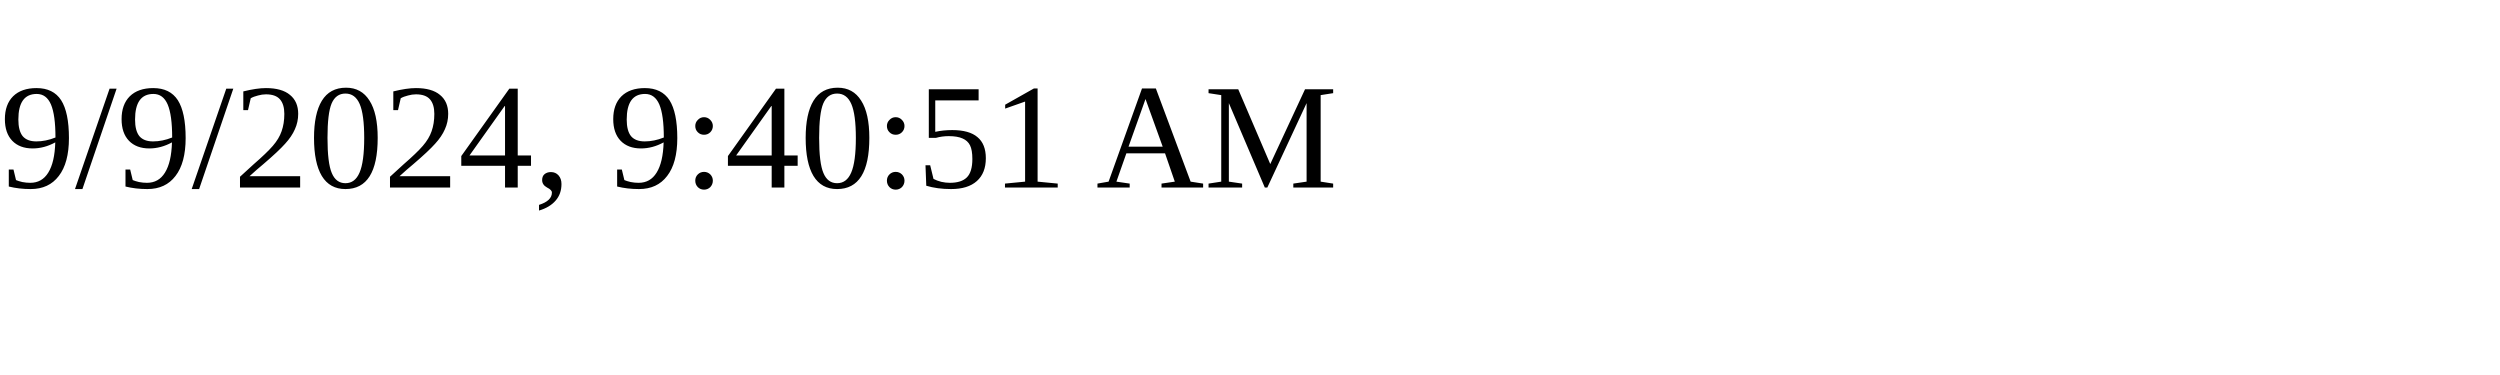
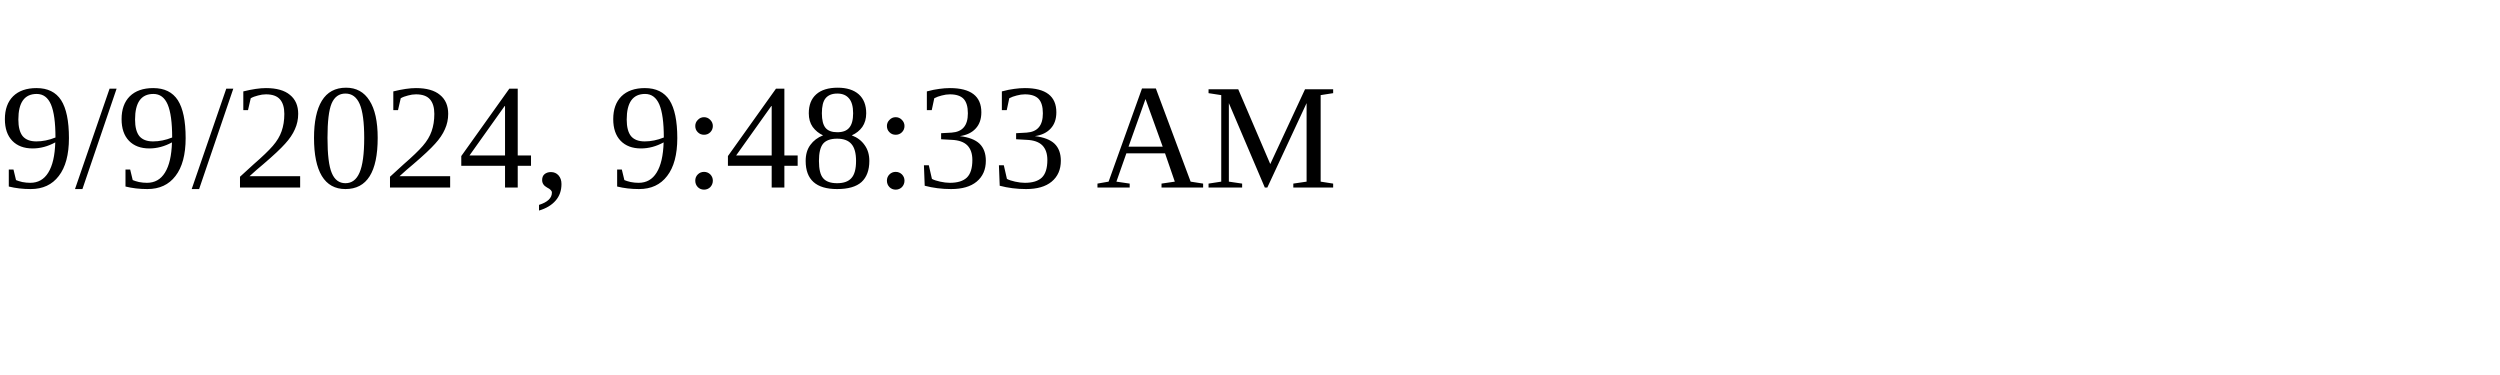
<svg xmlns="http://www.w3.org/2000/svg" height="30" width="200">
-   <text x="0" y="15">9/9/2024, 9:40:51 AM</text>
+   <text x="0" y="15">9/9/2024, 9:48:33 AM</text>
</svg>
